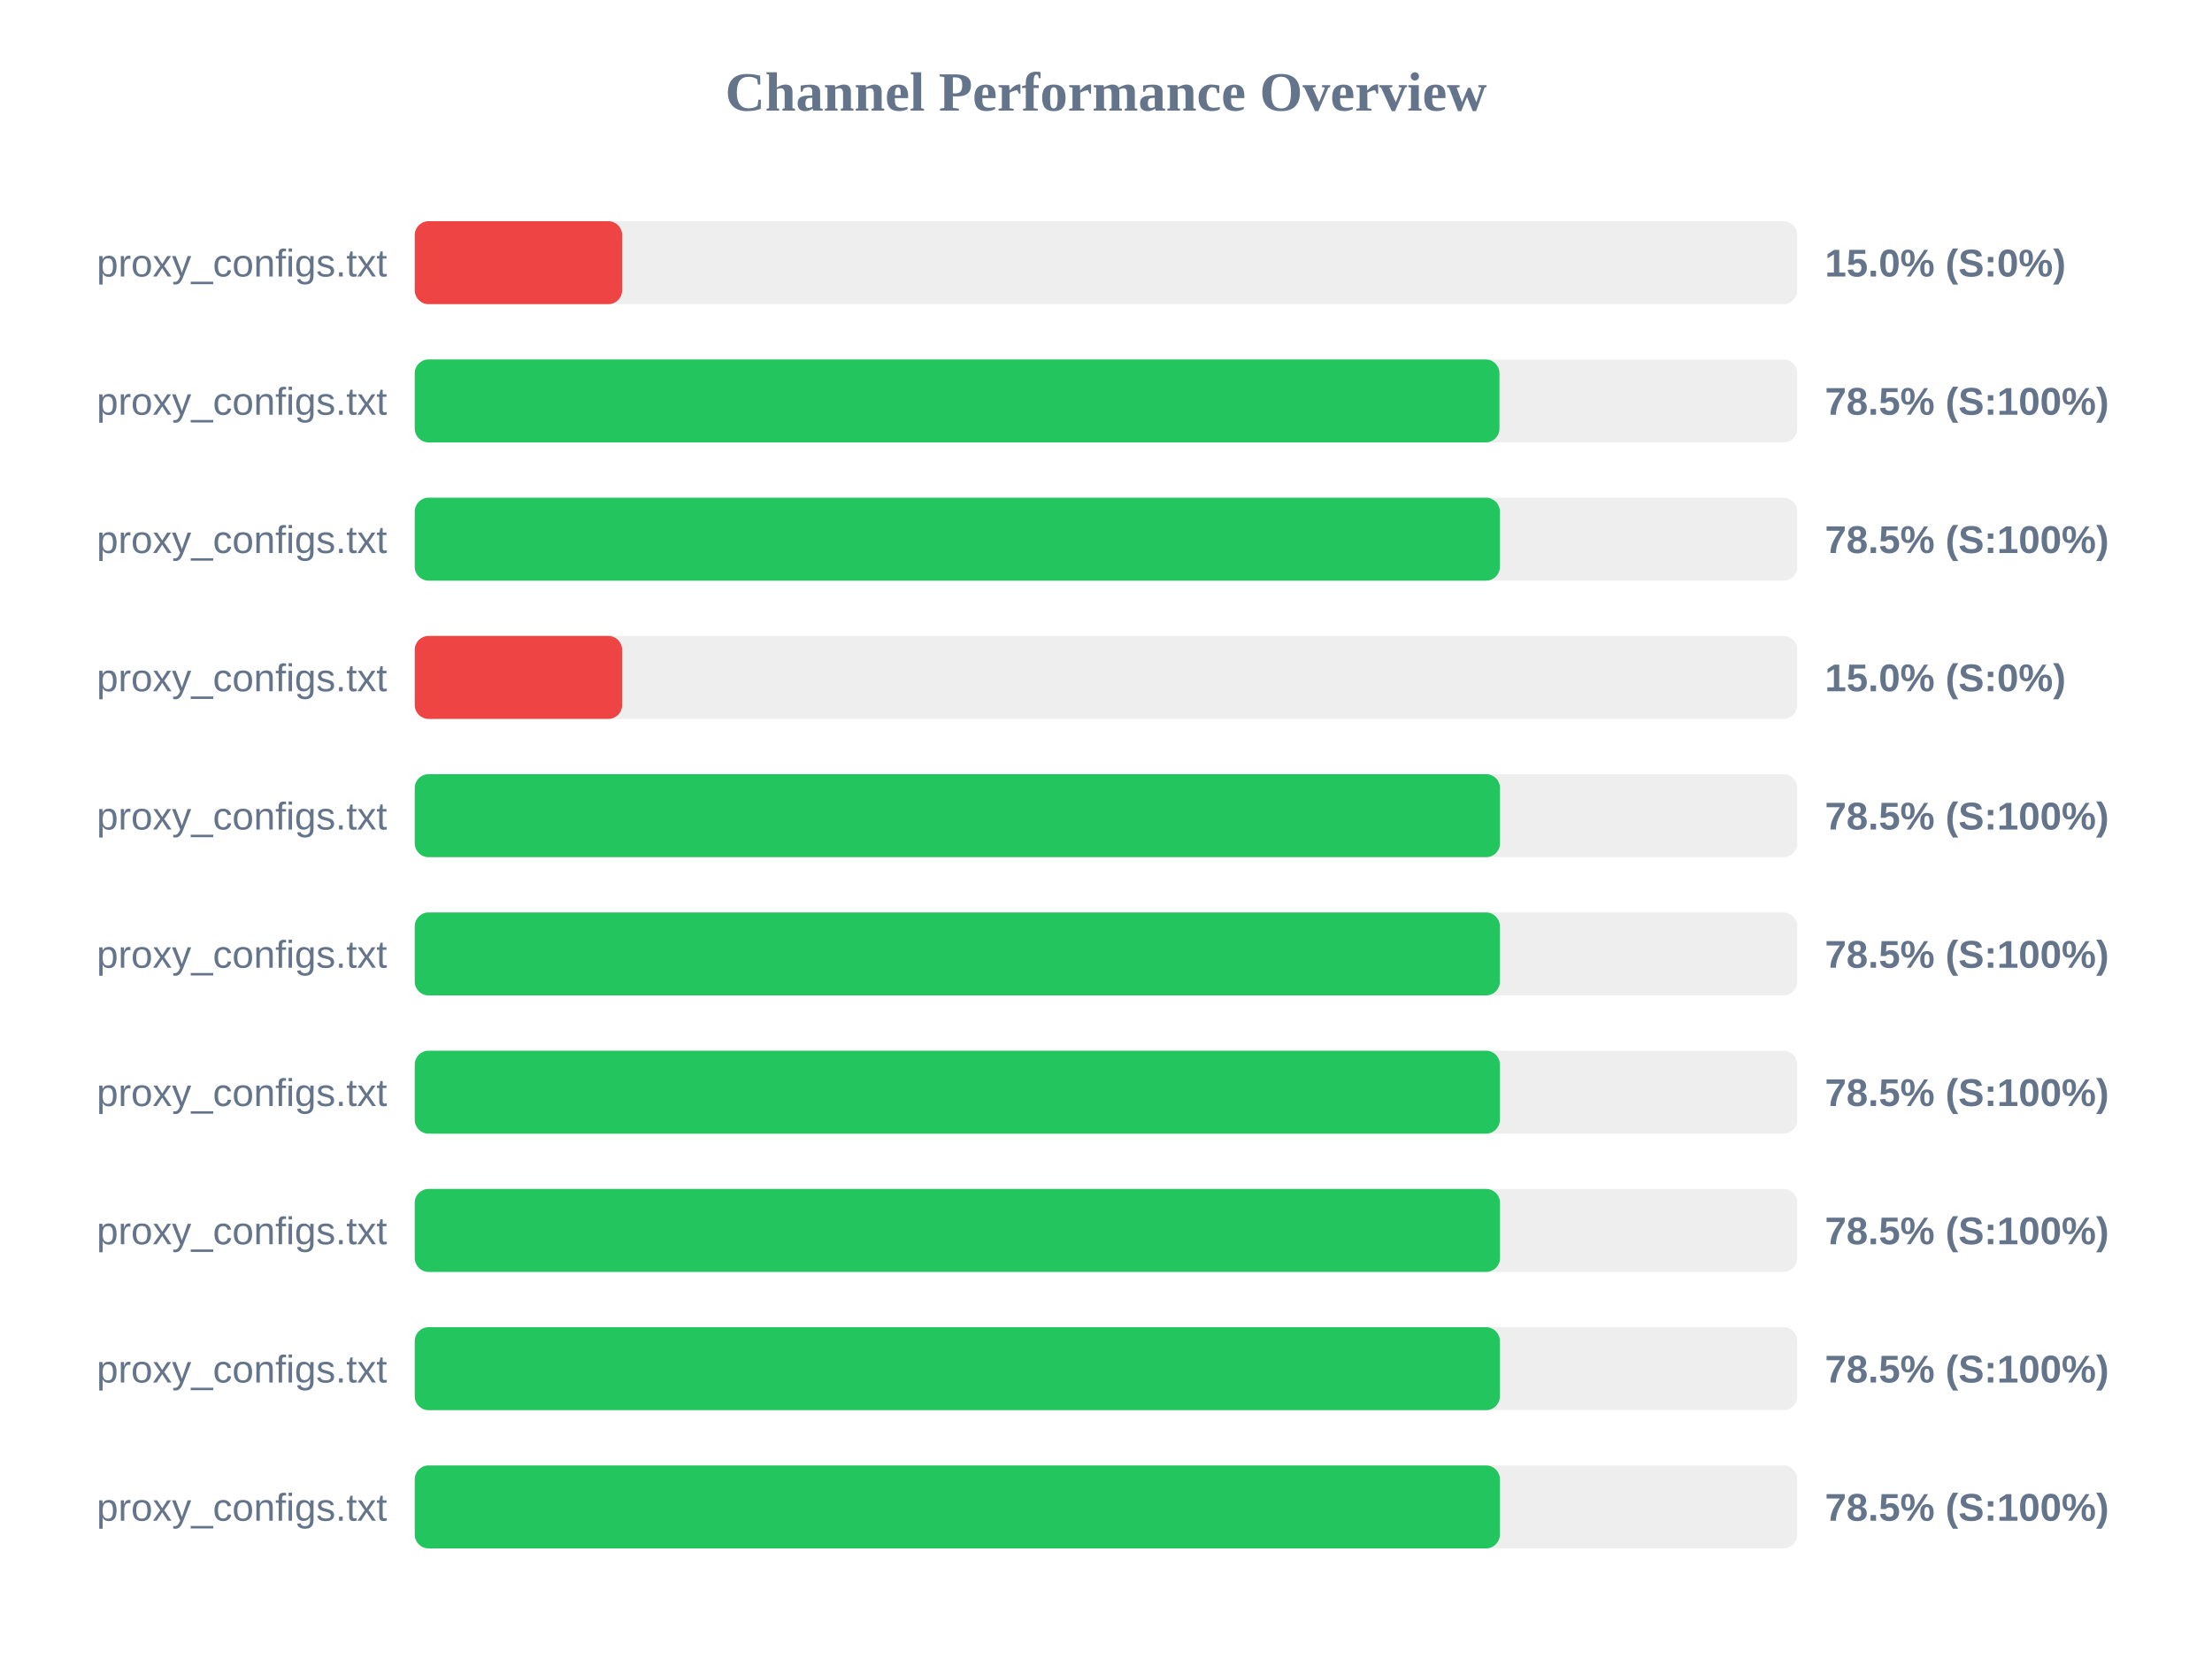
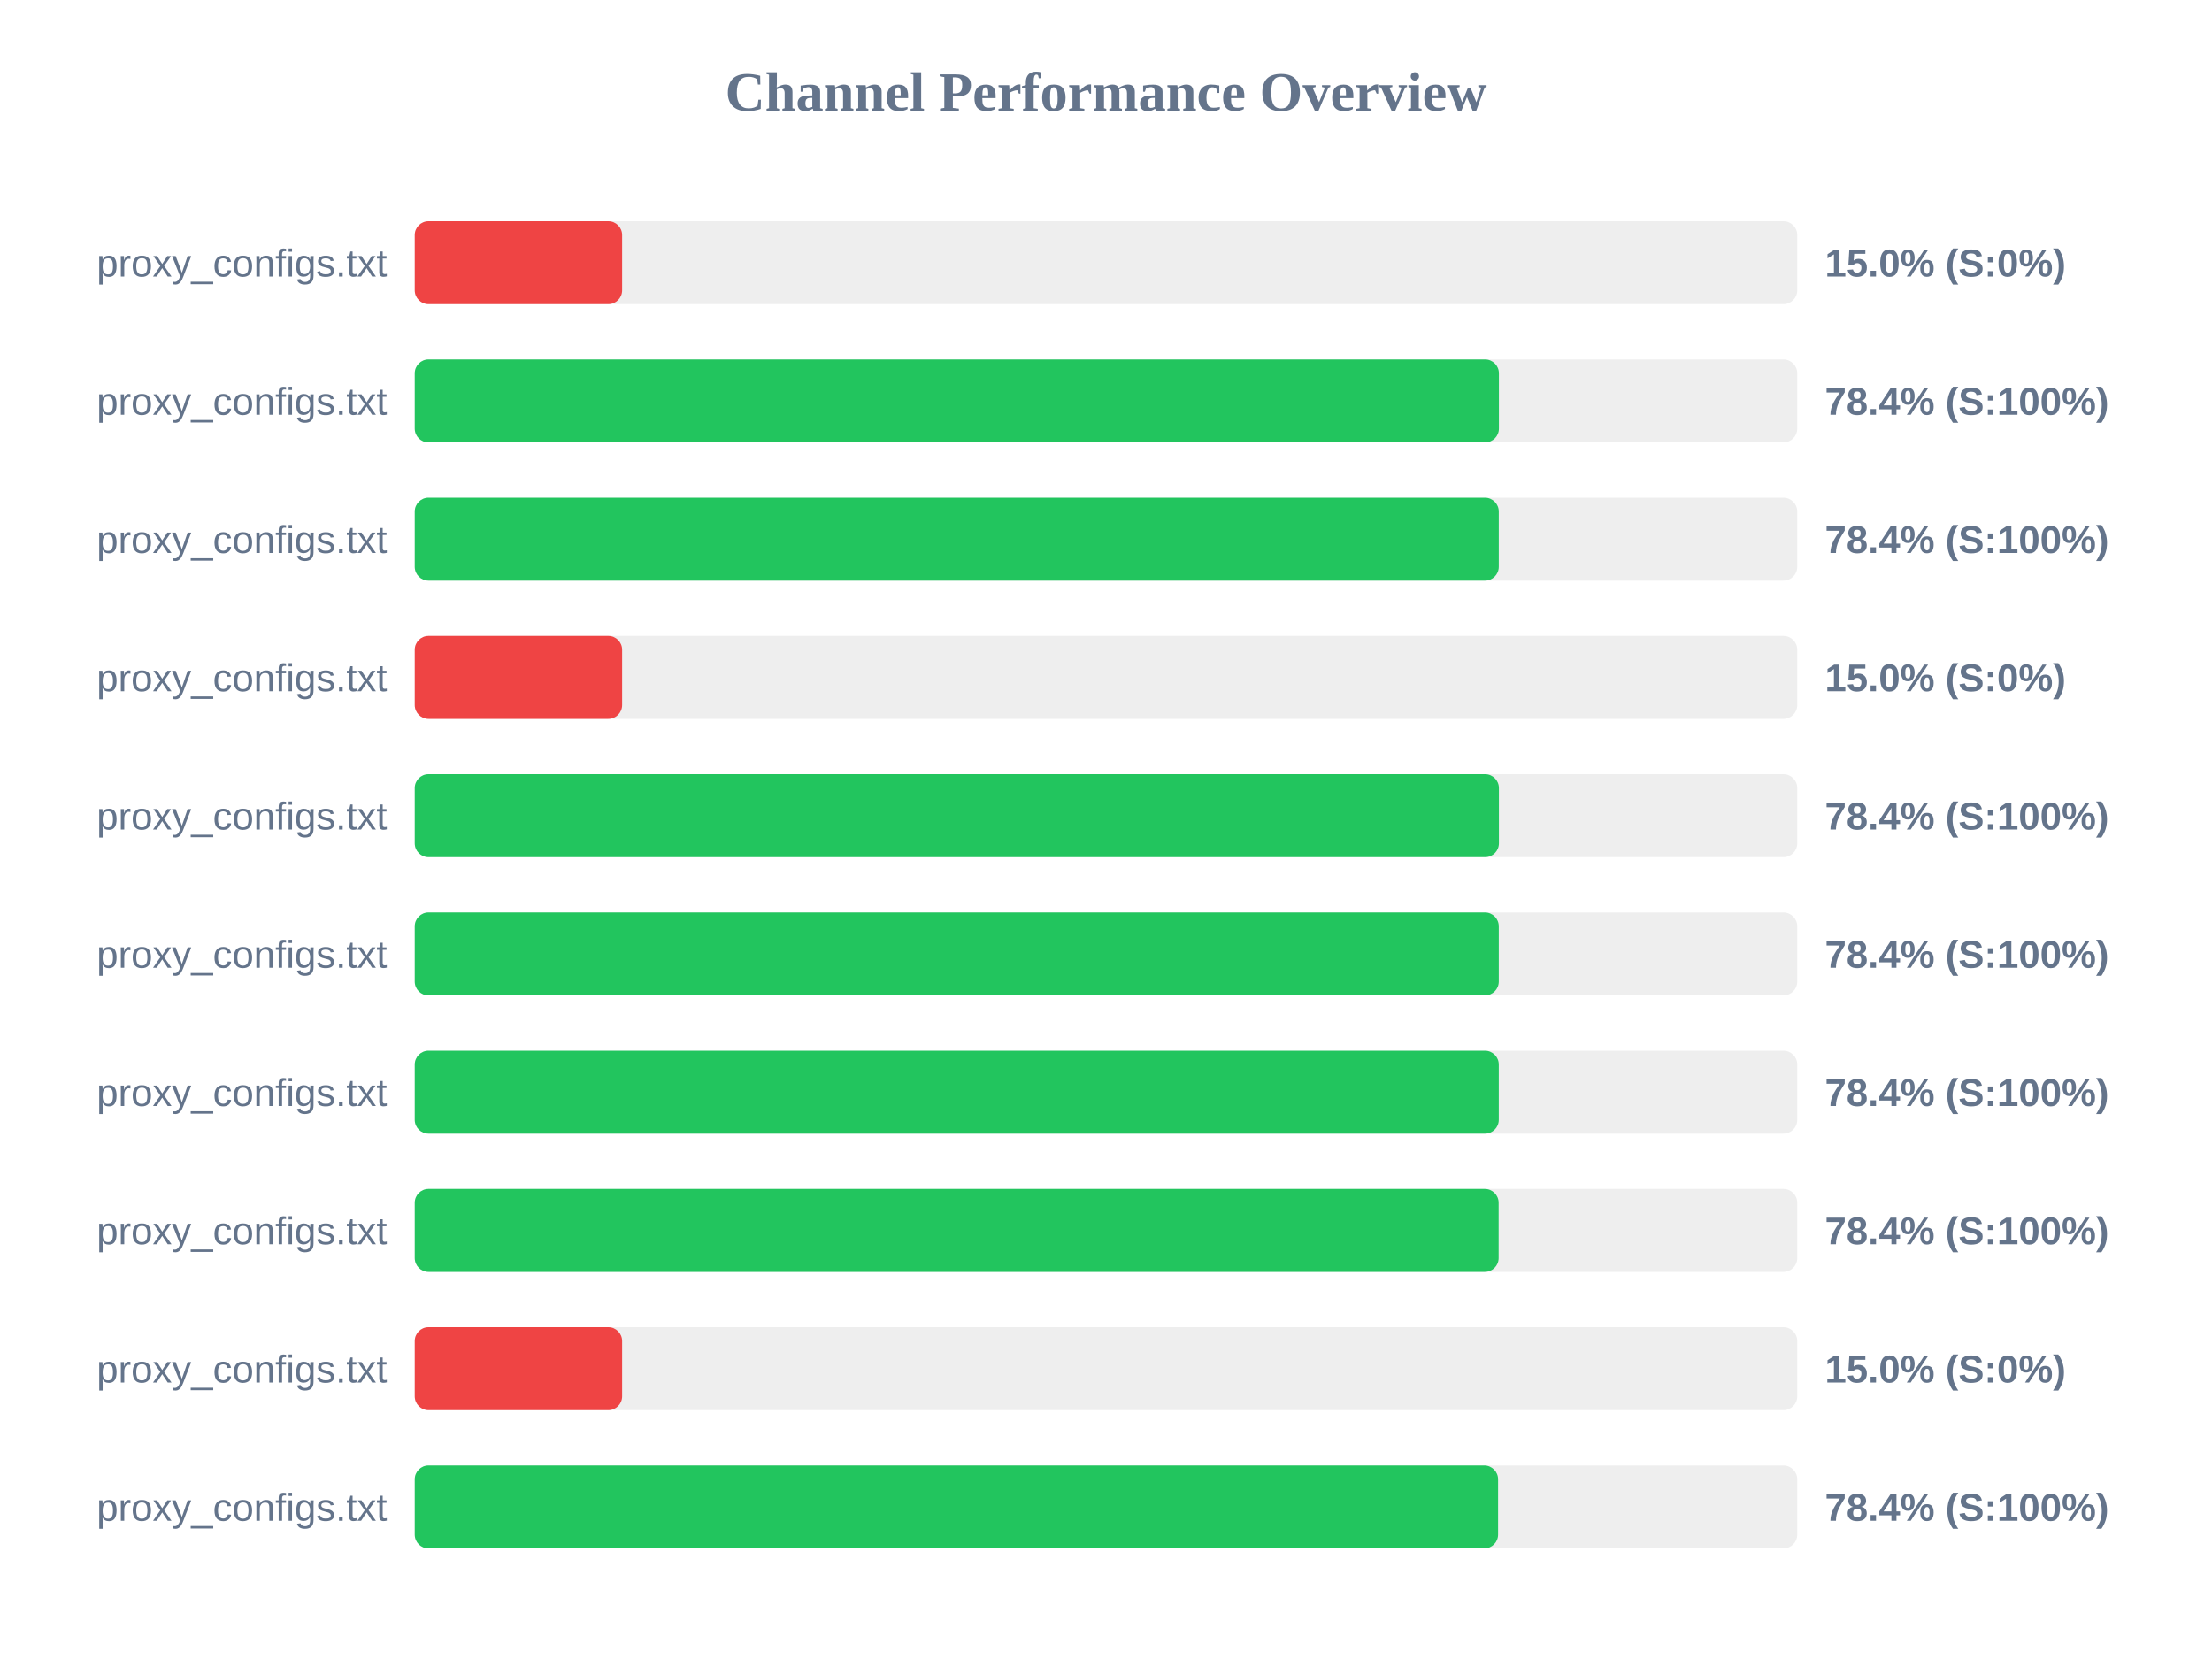
<svg xmlns="http://www.w3.org/2000/svg" width="800" height="600" version="1.1">
  <style>
        .row { font: 14px Arial; fill: #64748b; }
        .score { font: bold 14px Arial; fill: #64748b; }
    </style>
  <text x="400" y="40" text-anchor="middle" font-size="20px" font-weight="bold" fill="#64748b">Channel Performance Overview</text>
  <rect x="150" y="80" width="500" height="30" fill="#eee" rx="5" />
  <rect x="150" y="80" width="75.0" height="30" fill="#ef4444" rx="5" />
  <text x="140" y="100" text-anchor="end" class="row">proxy_configs.txt</text>
  <text x="660" y="100" text-anchor="start" class="score">15.0% (S:0%)</text>
  <rect x="150" y="130" width="500" height="30" fill="#eee" rx="5" />
-   <rect x="150" y="130" width="392.3" height="30" fill="#22c55e" rx="5" />
+   <rect x="150" y="130" width="392.1" height="30" fill="#22c55e" rx="5" />
  <text x="140" y="150" text-anchor="end" class="row">proxy_configs.txt</text>
-   <text x="660" y="150" text-anchor="start" class="score">78.5% (S:100%)</text>
+   <text x="660" y="150" text-anchor="start" class="score">78.4% (S:100%)</text>
  <rect x="150" y="180" width="500" height="30" fill="#eee" rx="5" />
-   <rect x="150" y="180" width="392.45" height="30" fill="#22c55e" rx="5" />
+   <rect x="150" y="180" width="392.05" height="30" fill="#22c55e" rx="5" />
  <text x="140" y="200" text-anchor="end" class="row">proxy_configs.txt</text>
-   <text x="660" y="200" text-anchor="start" class="score">78.5% (S:100%)</text>
+   <text x="660" y="200" text-anchor="start" class="score">78.4% (S:100%)</text>
  <rect x="150" y="230" width="500" height="30" fill="#eee" rx="5" />
  <rect x="150" y="230" width="75.0" height="30" fill="#ef4444" rx="5" />
  <text x="140" y="250" text-anchor="end" class="row">proxy_configs.txt</text>
  <text x="660" y="250" text-anchor="start" class="score">15.0% (S:0%)</text>
  <rect x="150" y="280" width="500" height="30" fill="#eee" rx="5" />
-   <rect x="150" y="280" width="392.5" height="30" fill="#22c55e" rx="5" />
+   <rect x="150" y="280" width="392.1" height="30" fill="#22c55e" rx="5" />
  <text x="140" y="300" text-anchor="end" class="row">proxy_configs.txt</text>
-   <text x="660" y="300" text-anchor="start" class="score">78.5% (S:100%)</text>
+   <text x="660" y="300" text-anchor="start" class="score">78.4% (S:100%)</text>
  <rect x="150" y="330" width="500" height="30" fill="#eee" rx="5" />
-   <rect x="150" y="330" width="392.45" height="30" fill="#22c55e" rx="5" />
+   <rect x="150" y="330" width="392.05" height="30" fill="#22c55e" rx="5" />
  <text x="140" y="350" text-anchor="end" class="row">proxy_configs.txt</text>
-   <text x="660" y="350" text-anchor="start" class="score">78.5% (S:100%)</text>
+   <text x="660" y="350" text-anchor="start" class="score">78.4% (S:100%)</text>
  <rect x="150" y="380" width="500" height="30" fill="#eee" rx="5" />
-   <rect x="150" y="380" width="392.45" height="30" fill="#22c55e" rx="5" />
+   <rect x="150" y="380" width="392.05" height="30" fill="#22c55e" rx="5" />
  <text x="140" y="400" text-anchor="end" class="row">proxy_configs.txt</text>
-   <text x="660" y="400" text-anchor="start" class="score">78.5% (S:100%)</text>
+   <text x="660" y="400" text-anchor="start" class="score">78.4% (S:100%)</text>
  <rect x="150" y="430" width="500" height="30" fill="#eee" rx="5" />
-   <rect x="150" y="430" width="392.5" height="30" fill="#22c55e" rx="5" />
+   <rect x="150" y="430" width="392.0" height="30" fill="#22c55e" rx="5" />
  <text x="140" y="450" text-anchor="end" class="row">proxy_configs.txt</text>
-   <text x="660" y="450" text-anchor="start" class="score">78.5% (S:100%)</text>
+   <text x="660" y="450" text-anchor="start" class="score">78.4% (S:100%)</text>
  <rect x="150" y="480" width="500" height="30" fill="#eee" rx="5" />
-   <rect x="150" y="480" width="392.45" height="30" fill="#22c55e" rx="5" />
+   <rect x="150" y="480" width="75.0" height="30" fill="#ef4444" rx="5" />
  <text x="140" y="500" text-anchor="end" class="row">proxy_configs.txt</text>
-   <text x="660" y="500" text-anchor="start" class="score">78.5% (S:100%)</text>
+   <text x="660" y="500" text-anchor="start" class="score">15.0% (S:0%)</text>
  <rect x="150" y="530" width="500" height="30" fill="#eee" rx="5" />
-   <rect x="150" y="530" width="392.45" height="30" fill="#22c55e" rx="5" />
+   <rect x="150" y="530" width="391.8" height="30" fill="#22c55e" rx="5" />
  <text x="140" y="550" text-anchor="end" class="row">proxy_configs.txt</text>
-   <text x="660" y="550" text-anchor="start" class="score">78.5% (S:100%)</text>
+   <text x="660" y="550" text-anchor="start" class="score">78.4% (S:100%)</text>
</svg>
